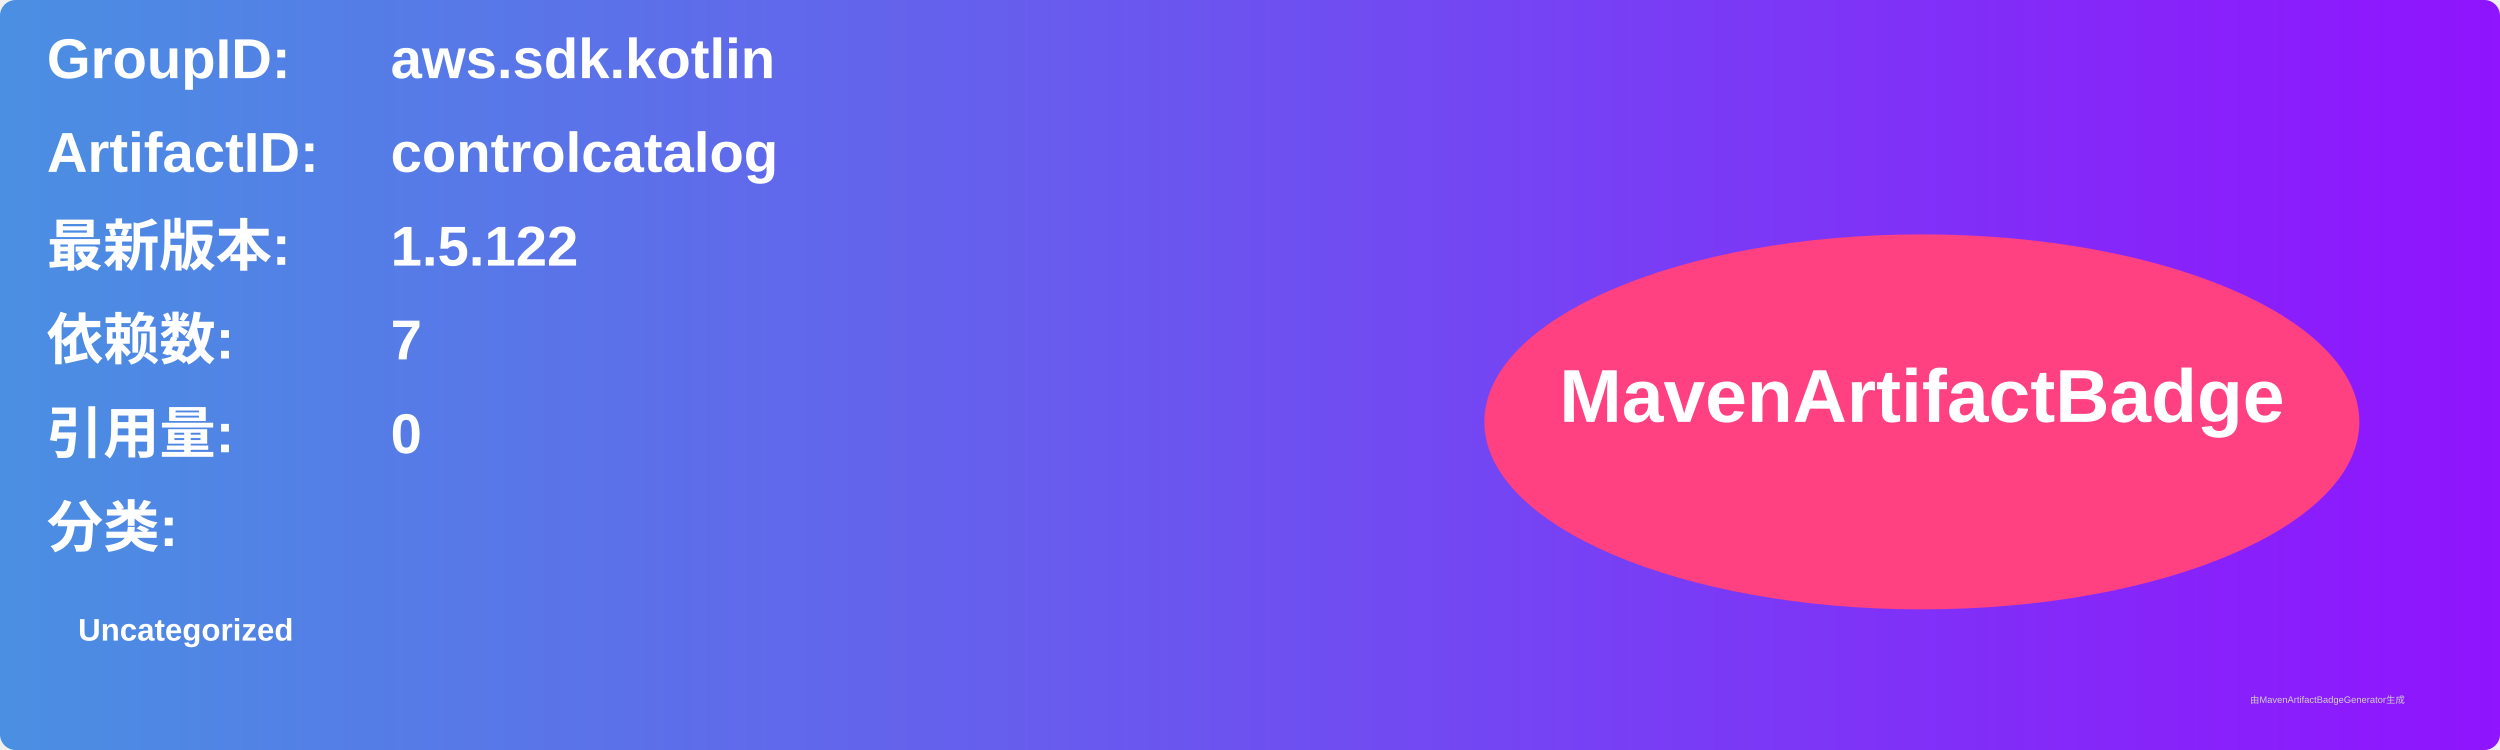
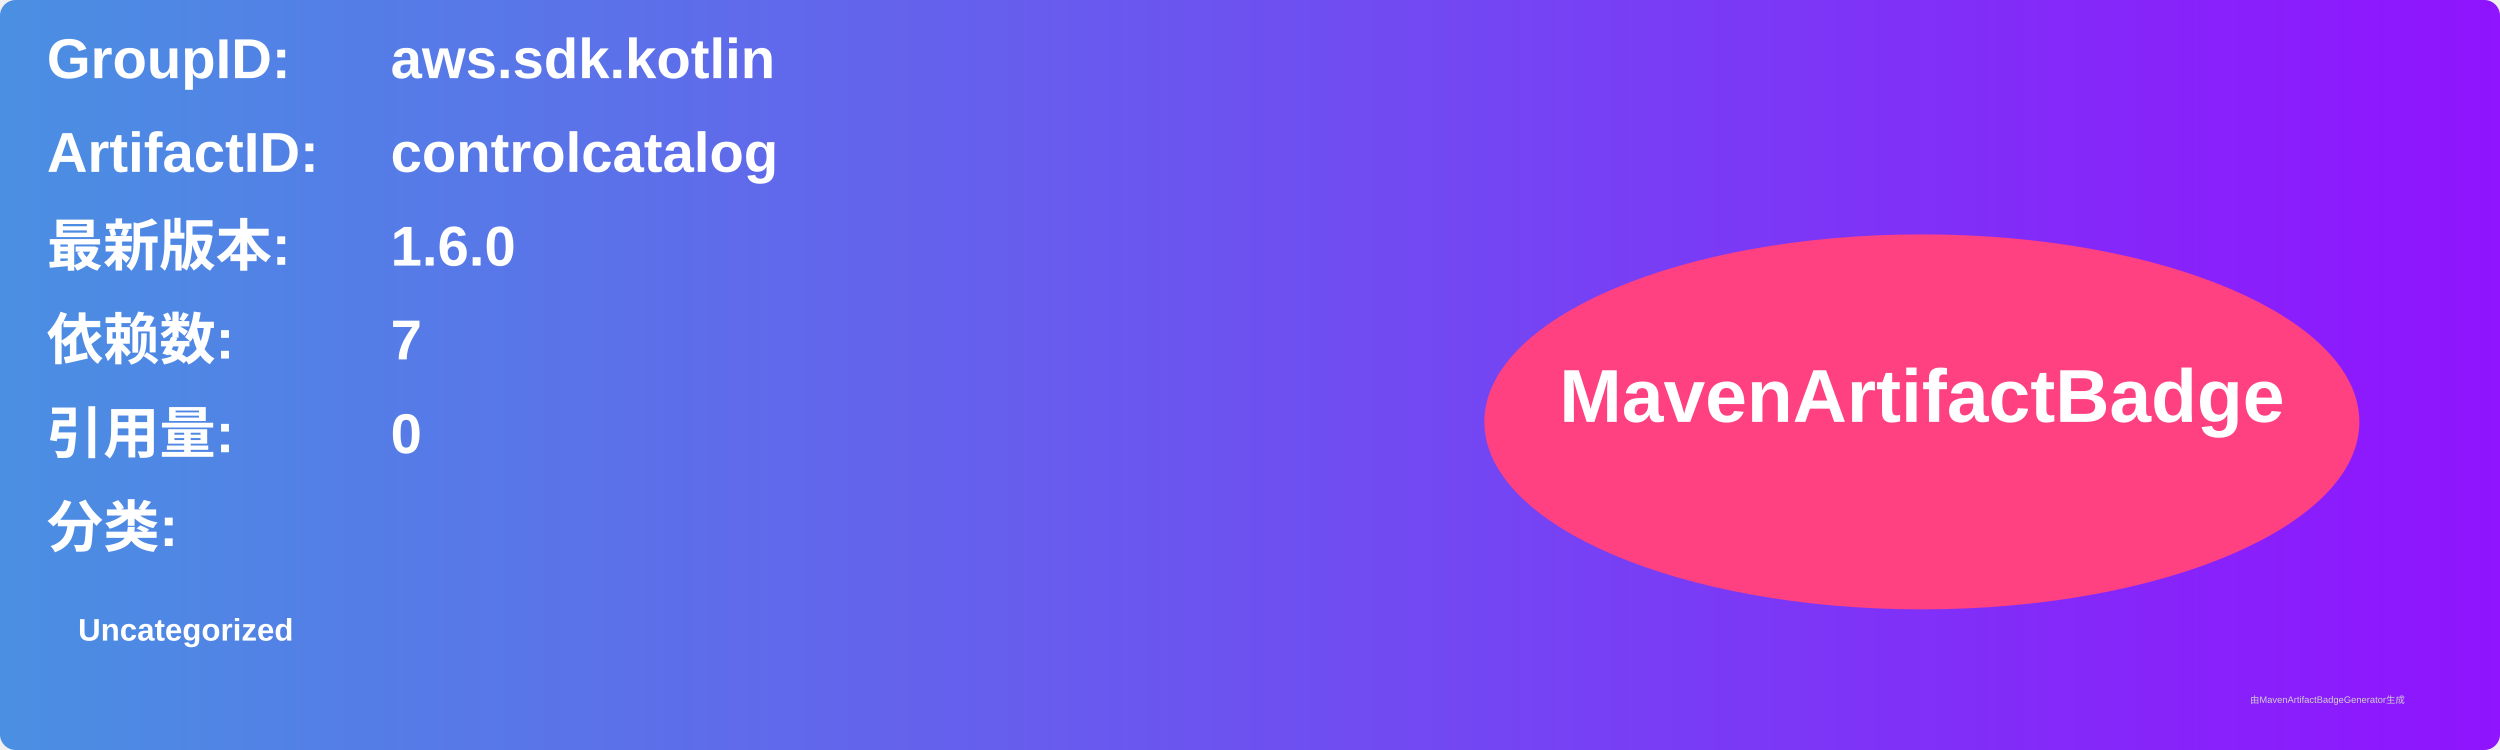
<svg xmlns="http://www.w3.org/2000/svg" width="800" height="240" viewBox="0 0 800 240">
  <linearGradient id="grad" x1="0%" y1="0%" x2="100%" y2="0%">
    <stop offset="0%" stop-color="#4a90e2" />
    <stop offset="100%" stop-color="#9013fe" />
  </linearGradient>
  <rect width="100%" height="100%" rx="5" ry="5" fill="url(#grad)" />
  <g transform="translate(15, 15)">
    <text x="0" y="10" font-family="Arial" font-size="18" fill="white" font-weight="bold" width="260">GroupID:</text>
    <text x="110" y="10" font-family="Arial" font-size="18" fill="white" font-weight="bold" width="460">aws.sdk.kotlin</text>
    <text x="0" y="40" font-family="Arial" font-size="18" fill="white" font-weight="bold" width="260">ArtifactID:</text>
    <text x="110" y="40" font-family="Arial" font-size="18" fill="white" font-weight="bold" width="460">controlcatalog</text>
    <text x="0" y="70" font-family="Arial" font-size="18" fill="white" font-weight="bold">最新版本:</text>
    <text x="110" y="70" font-family="Arial" font-size="18" fill="white" font-weight="bold">
-       <tspan font-weight="bold">1.5.122</tspan>
+       <tspan font-weight="bold">1.6.0</tspan>
    </text>
    <text x="0" y="100" font-family="Arial" font-size="18" fill="white" font-weight="bold">依赖数: </text>
    <text x="110" y="100" font-family="Arial" font-size="18" fill="white">
      <tspan font-weight="bold">7</tspan>
    </text>
    <text x="0" y="130" font-family="Arial" font-size="18" fill="white" font-weight="bold">引用量: </text>
    <text x="110" y="130" font-family="Arial" font-size="18" fill="white">
      <tspan font-weight="bold">0</tspan>
    </text>
    <text x="0" y="160" font-family="Arial" font-size="18" fill="white" font-weight="bold">分类:</text>
    <text x="10" y="190" font-family="Arial" font-size="10" fill="white">
      <tspan font-weight="bold">Uncategorized</tspan>
    </text>
    <ellipse cx="600" cy="120" rx="140" ry="60" fill="#ff4081" />
    <text x="600" y="120" text-anchor="middle" font-family="Arial" font-size="24" fill="white" font-weight="bold">MavenArtifactBadge</text>
  </g>
  <text x="720" y="225" font-family="Arial" font-size="3" fill="#d0d0d0">由MavenArtifactBadgeGenerator生成</text>
</svg>
